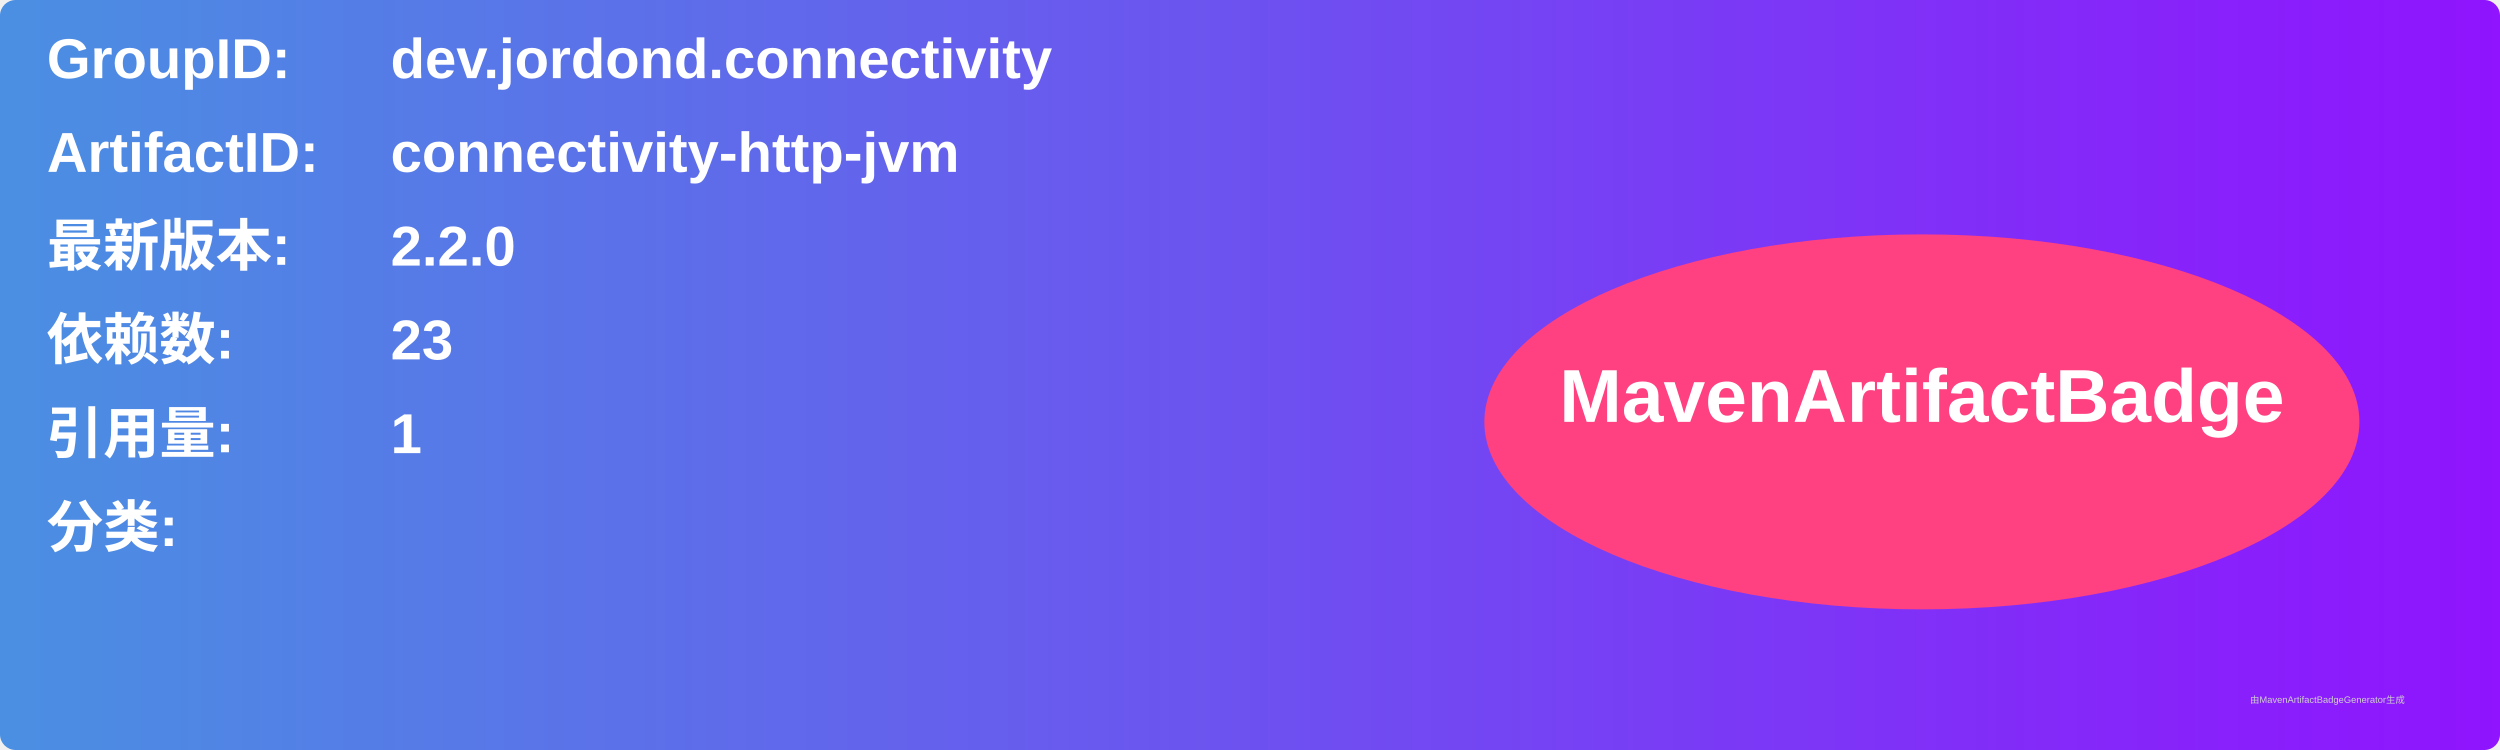
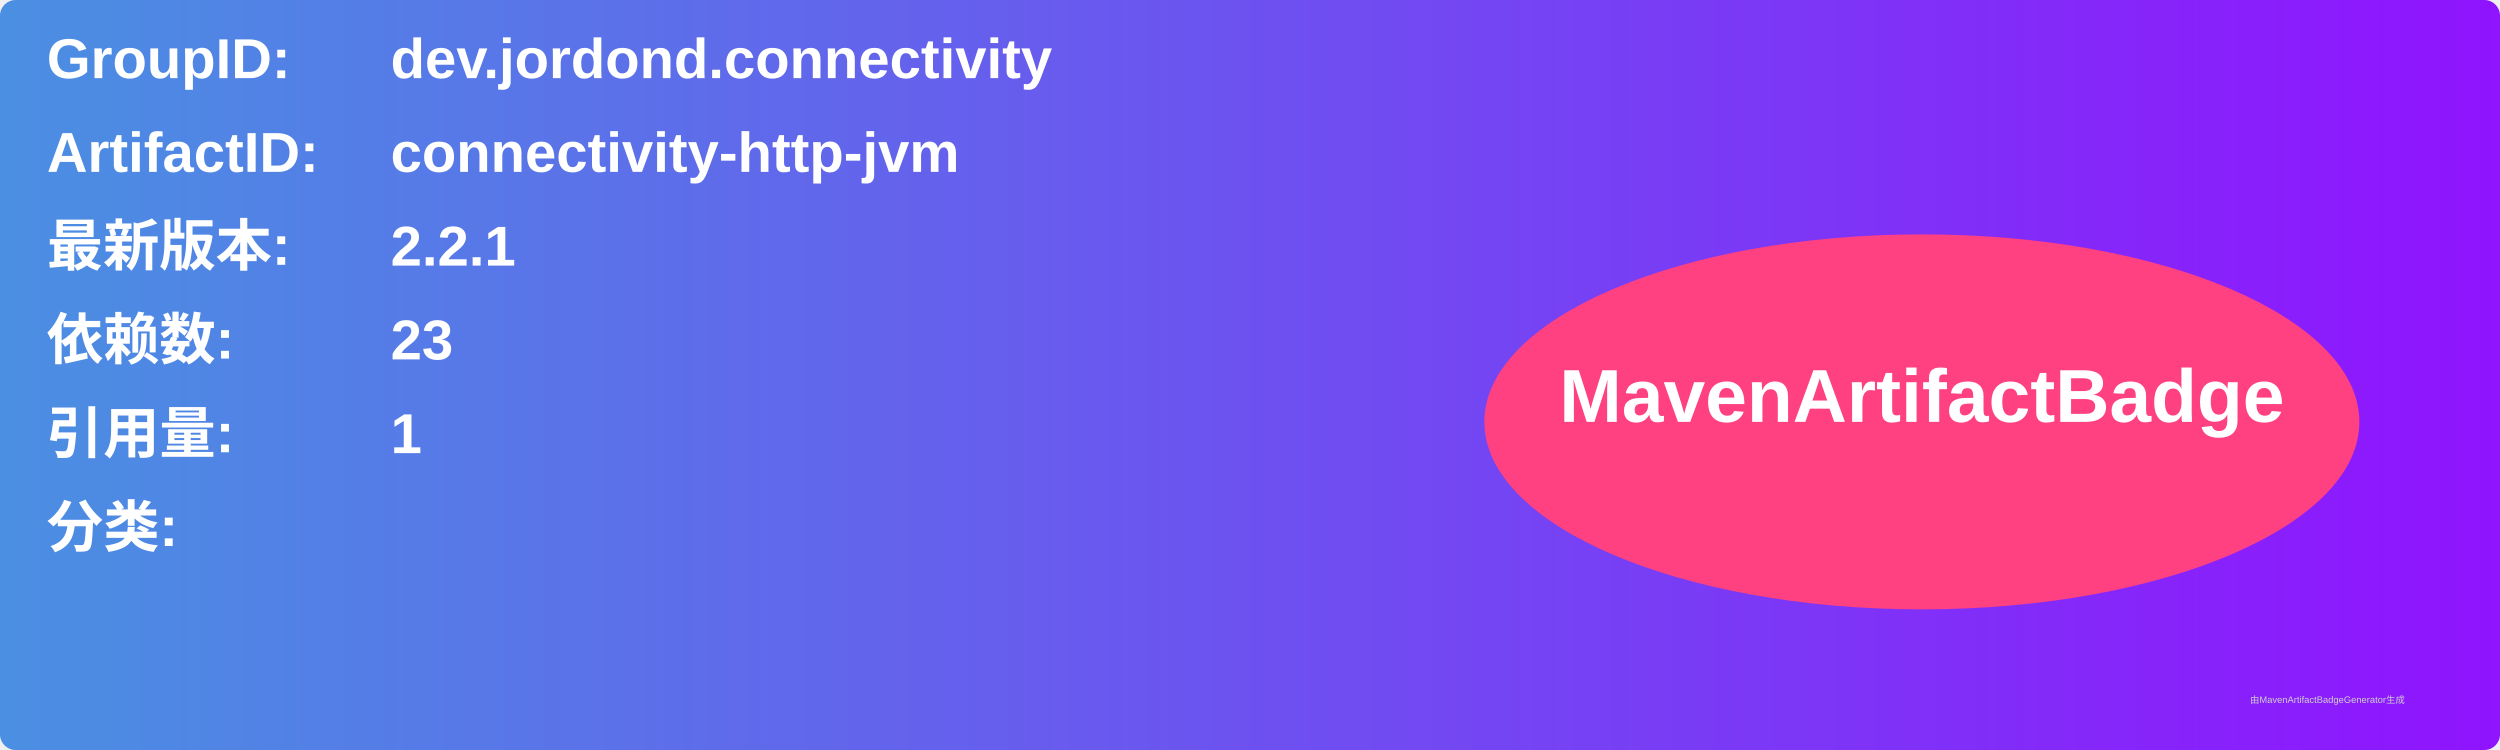
<svg xmlns="http://www.w3.org/2000/svg" width="800" height="240" viewBox="0 0 800 240">
  <linearGradient id="grad" x1="0%" y1="0%" x2="100%" y2="0%">
    <stop offset="0%" stop-color="#4a90e2" />
    <stop offset="100%" stop-color="#9013fe" />
  </linearGradient>
  <rect width="100%" height="100%" rx="5" ry="5" fill="url(#grad)" />
  <g transform="translate(15, 15)">
    <text x="0" y="10" font-family="Arial" font-size="18" fill="white" font-weight="bold" width="260">GroupID:</text>
    <text x="110" y="10" font-family="Arial" font-size="18" fill="white" font-weight="bold" width="460">dev.jordond.connectivity</text>
    <text x="0" y="40" font-family="Arial" font-size="18" fill="white" font-weight="bold" width="260">ArtifactID:</text>
    <text x="110" y="40" font-family="Arial" font-size="18" fill="white" font-weight="bold" width="460">connectivity-http-jvm</text>
    <text x="0" y="70" font-family="Arial" font-size="18" fill="white" font-weight="bold">最新版本:</text>
    <text x="110" y="70" font-family="Arial" font-size="18" fill="white" font-weight="bold">
-       <tspan font-weight="bold">2.2.0</tspan>
+       <tspan font-weight="bold">2.2.1</tspan>
    </text>
    <text x="0" y="100" font-family="Arial" font-size="18" fill="white" font-weight="bold">依赖数: </text>
    <text x="110" y="100" font-family="Arial" font-size="18" fill="white">
      <tspan font-weight="bold">23</tspan>
    </text>
    <text x="0" y="130" font-family="Arial" font-size="18" fill="white" font-weight="bold">引用量: </text>
    <text x="110" y="130" font-family="Arial" font-size="18" fill="white">
      <tspan font-weight="bold">1</tspan>
    </text>
    <text x="0" y="160" font-family="Arial" font-size="18" fill="white" font-weight="bold">分类:</text>
    <text x="10" y="190" font-family="Arial" font-size="10" fill="white">
      <tspan font-weight="bold" />
    </text>
    <ellipse cx="600" cy="120" rx="140" ry="60" fill="#ff4081" />
    <text x="600" y="120" text-anchor="middle" font-family="Arial" font-size="24" fill="white" font-weight="bold">MavenArtifactBadge</text>
  </g>
  <text x="720" y="225" font-family="Arial" font-size="3" fill="#d0d0d0">由MavenArtifactBadgeGenerator生成</text>
</svg>
